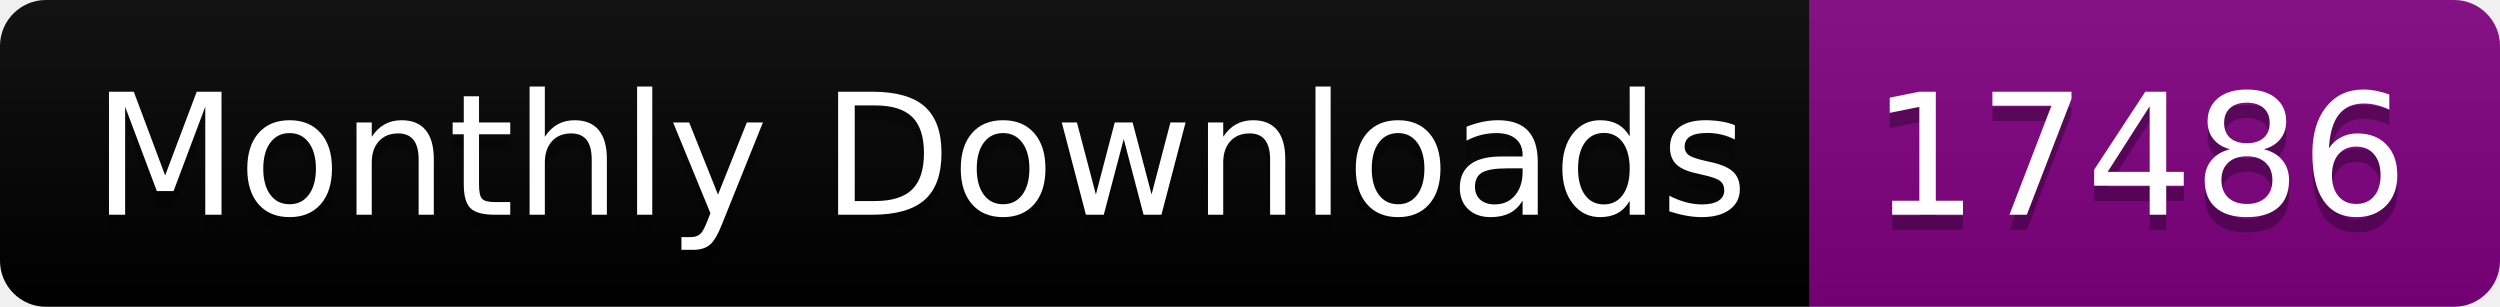
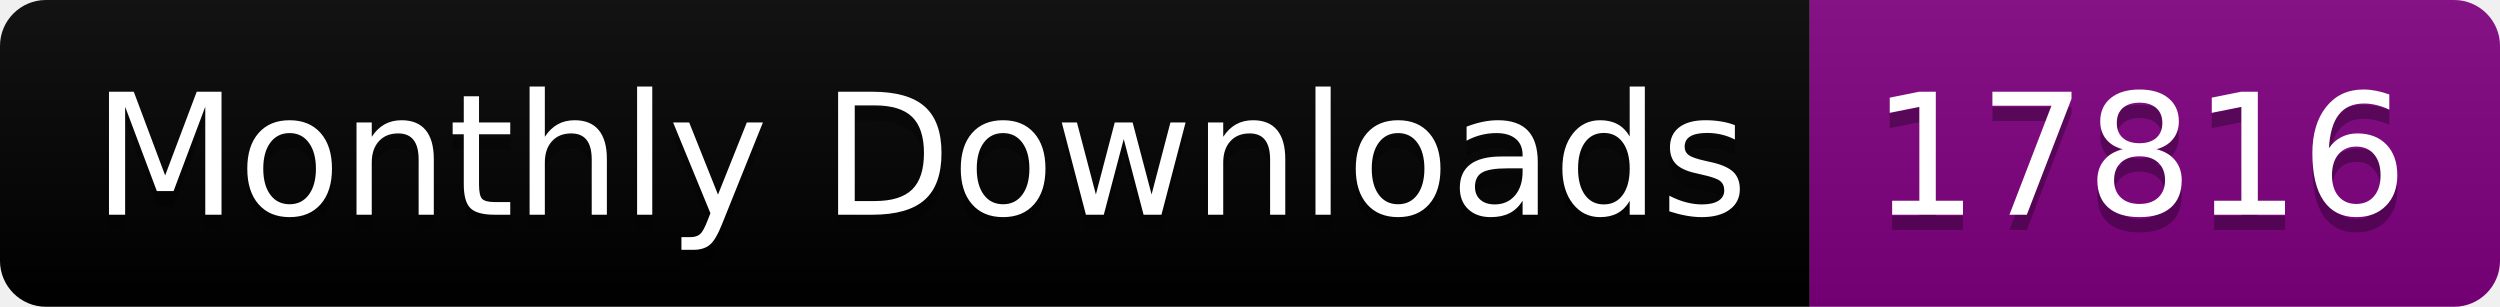
<svg xmlns="http://www.w3.org/2000/svg" width="163.0" height="20">
  <linearGradient id="smooth" x2="0" y2="100%">
    <stop offset="0" stop-color="#bbb" stop-opacity=".1" />
    <stop offset="1" stop-opacity=".1" />
  </linearGradient>
  <clipPath id="round">
    <rect width="163.0" height="20" rx="3" fill="#fff" />
  </clipPath>
  <g clip-path="url(#round)">
    <rect width="118.0" height="20" fill="black" />
    <rect x="118.0" width="45.0" height="20" fill="purple" />
    <rect width="163.0" height="20" fill="url(#smooth)" />
  </g>
  <g fill="#fff" text-anchor="middle" font-family="DejaVu Sans,Verdana,Geneva,sans-serif" font-size="110">
    <text x="600.0" y="150" fill="#010101" fill-opacity=".3" transform="scale(0.1)" textLength="1080.0" lengthAdjust="spacing">Monthly Downloads</text>
    <text x="600.0" y="140" transform="scale(0.1)" textLength="1080.0" lengthAdjust="spacing">Monthly Downloads</text>
-     <text x="1395.0" y="150" fill="#010101" fill-opacity=".3" transform="scale(0.1)" textLength="350.0" lengthAdjust="spacing">17486</text>
-     <text x="1395.0" y="140" transform="scale(0.1)" textLength="350.0" lengthAdjust="spacing">17486</text>
+     <text x="1395.0" y="150" fill="#010101" fill-opacity=".3" transform="scale(0.1)" textLength="350.0" lengthAdjust="spacing">17816</text>
+     <text x="1395.0" y="140" transform="scale(0.1)" textLength="350.0" lengthAdjust="spacing">17816</text>
  </g>
</svg>
